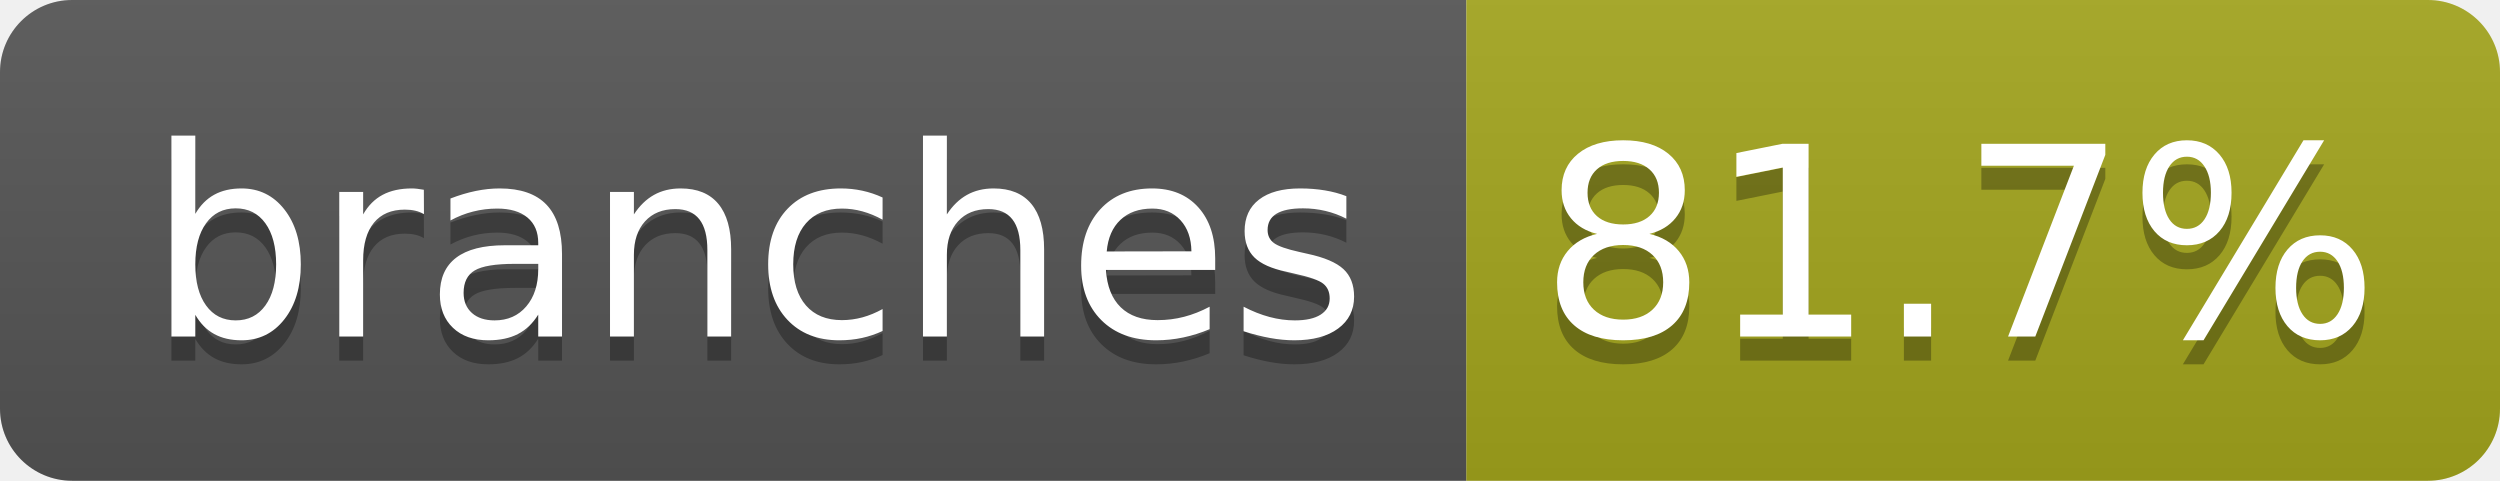
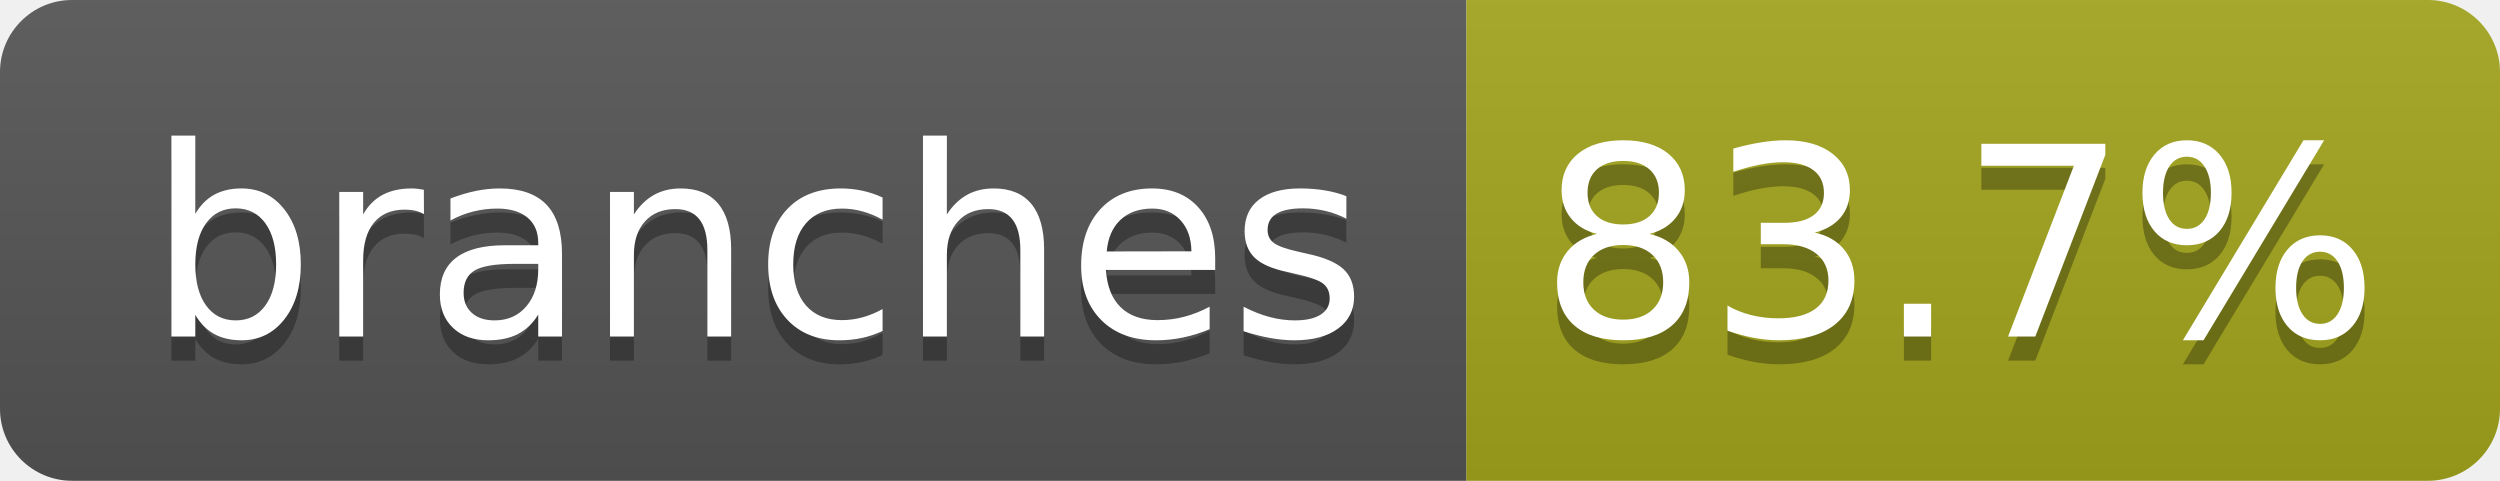
- <svg xmlns="http://www.w3.org/2000/svg" width="104" height="20" role="img" aria-label="branches: 81.7%">
+ <svg xmlns="http://www.w3.org/2000/svg" width="104" height="20" role="img" aria-label="branches: 83.7%">
  <linearGradient id="s" x2="0" y2="100%">
    <stop offset="0" stop-color="#bbb" stop-opacity=".1" />
    <stop offset="1" stop-opacity=".1" />
  </linearGradient>
  <clipPath id="r">
    <rect width="104" height="20" rx="3" fill="#fff" />
  </clipPath>
  <g clip-path="url(#r)">
    <rect width="61" height="20" fill="#555" />
    <rect x="61" width="43" height="20" fill="#a4a61d" />
    <rect width="104" height="20" fill="url(#s)" />
  </g>
  <g fill="#fff" text-anchor="middle" font-family="Verdana,Geneva,DejaVu Sans,sans-serif" text-rendering="geometricPrecision" font-size="110">
    <text aria-hidden="true" x="315" y="150" fill="#010101" fill-opacity=".3" transform="scale(.1)" textLength="510">branches</text>
    <text x="315" y="140" transform="scale(.1)" fill="#fff" textLength="510">branches</text>
-     <text aria-hidden="true" x="815" y="150" fill="#010101" fill-opacity=".3" transform="scale(.1)" textLength="330">81.7%</text>
-     <text x="815" y="140" transform="scale(.1)" fill="#fff" textLength="330">81.7%</text>
+     <text aria-hidden="true" x="815" y="150" fill="#010101" fill-opacity=".3" transform="scale(.1)" textLength="330">83.7%</text>
+     <text x="815" y="140" transform="scale(.1)" fill="#fff" textLength="330">83.7%</text>
  </g>
</svg>
